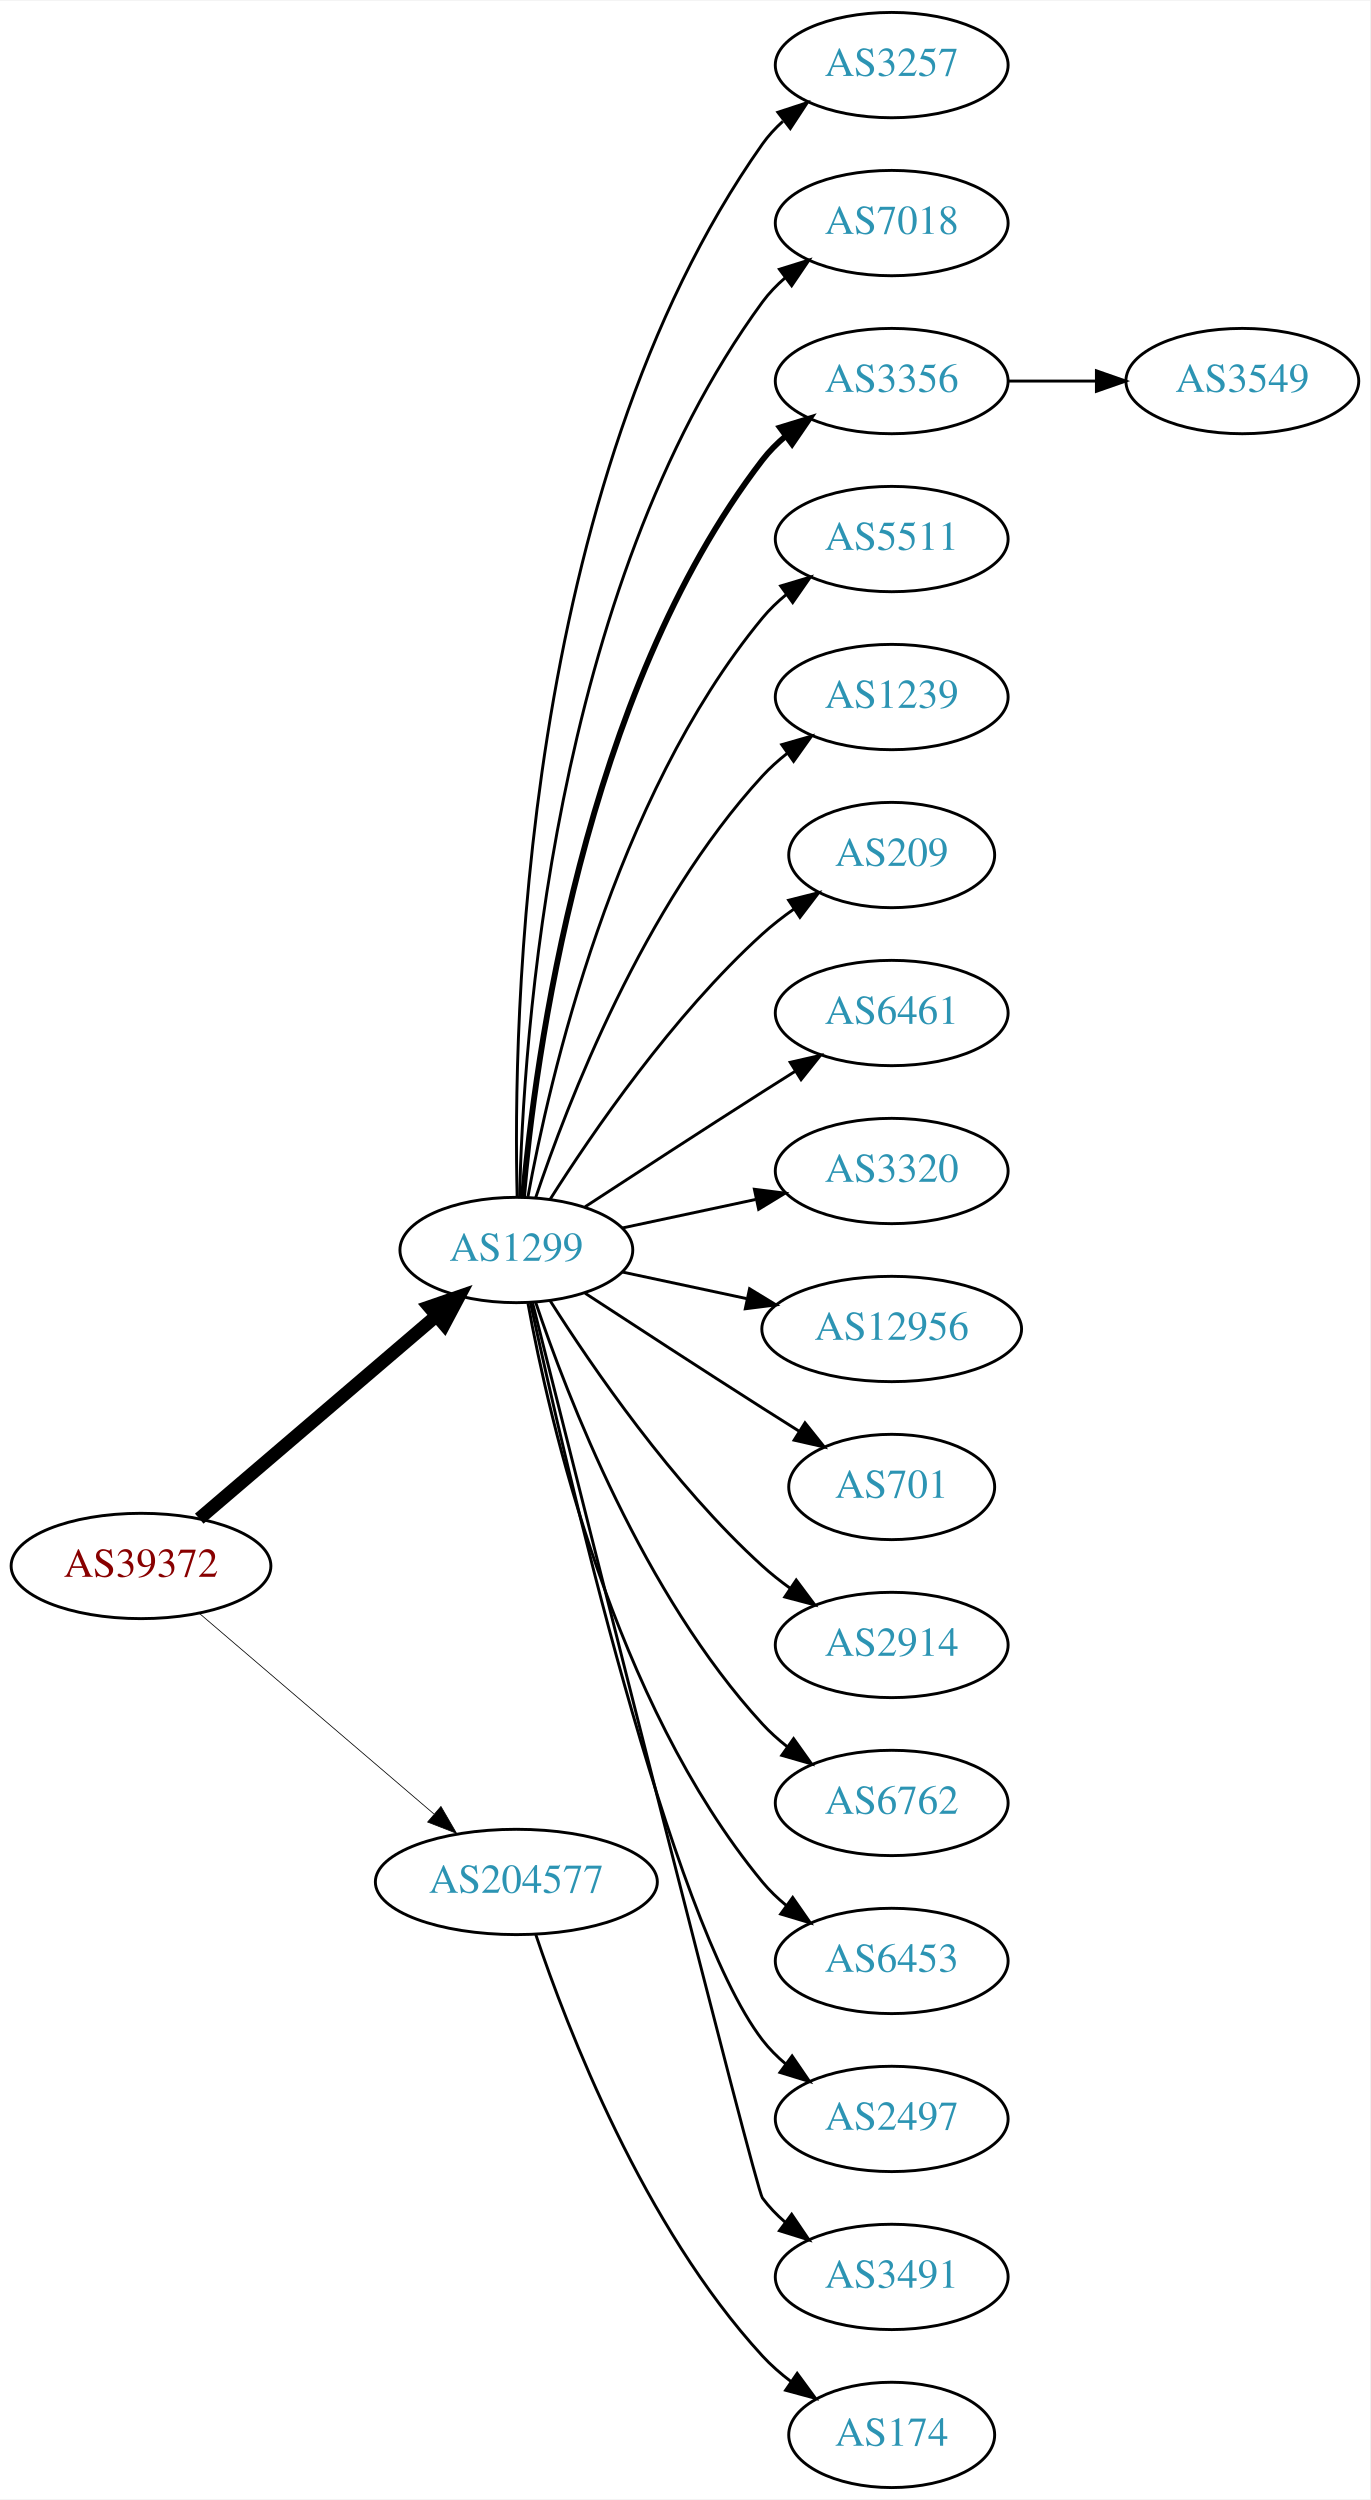
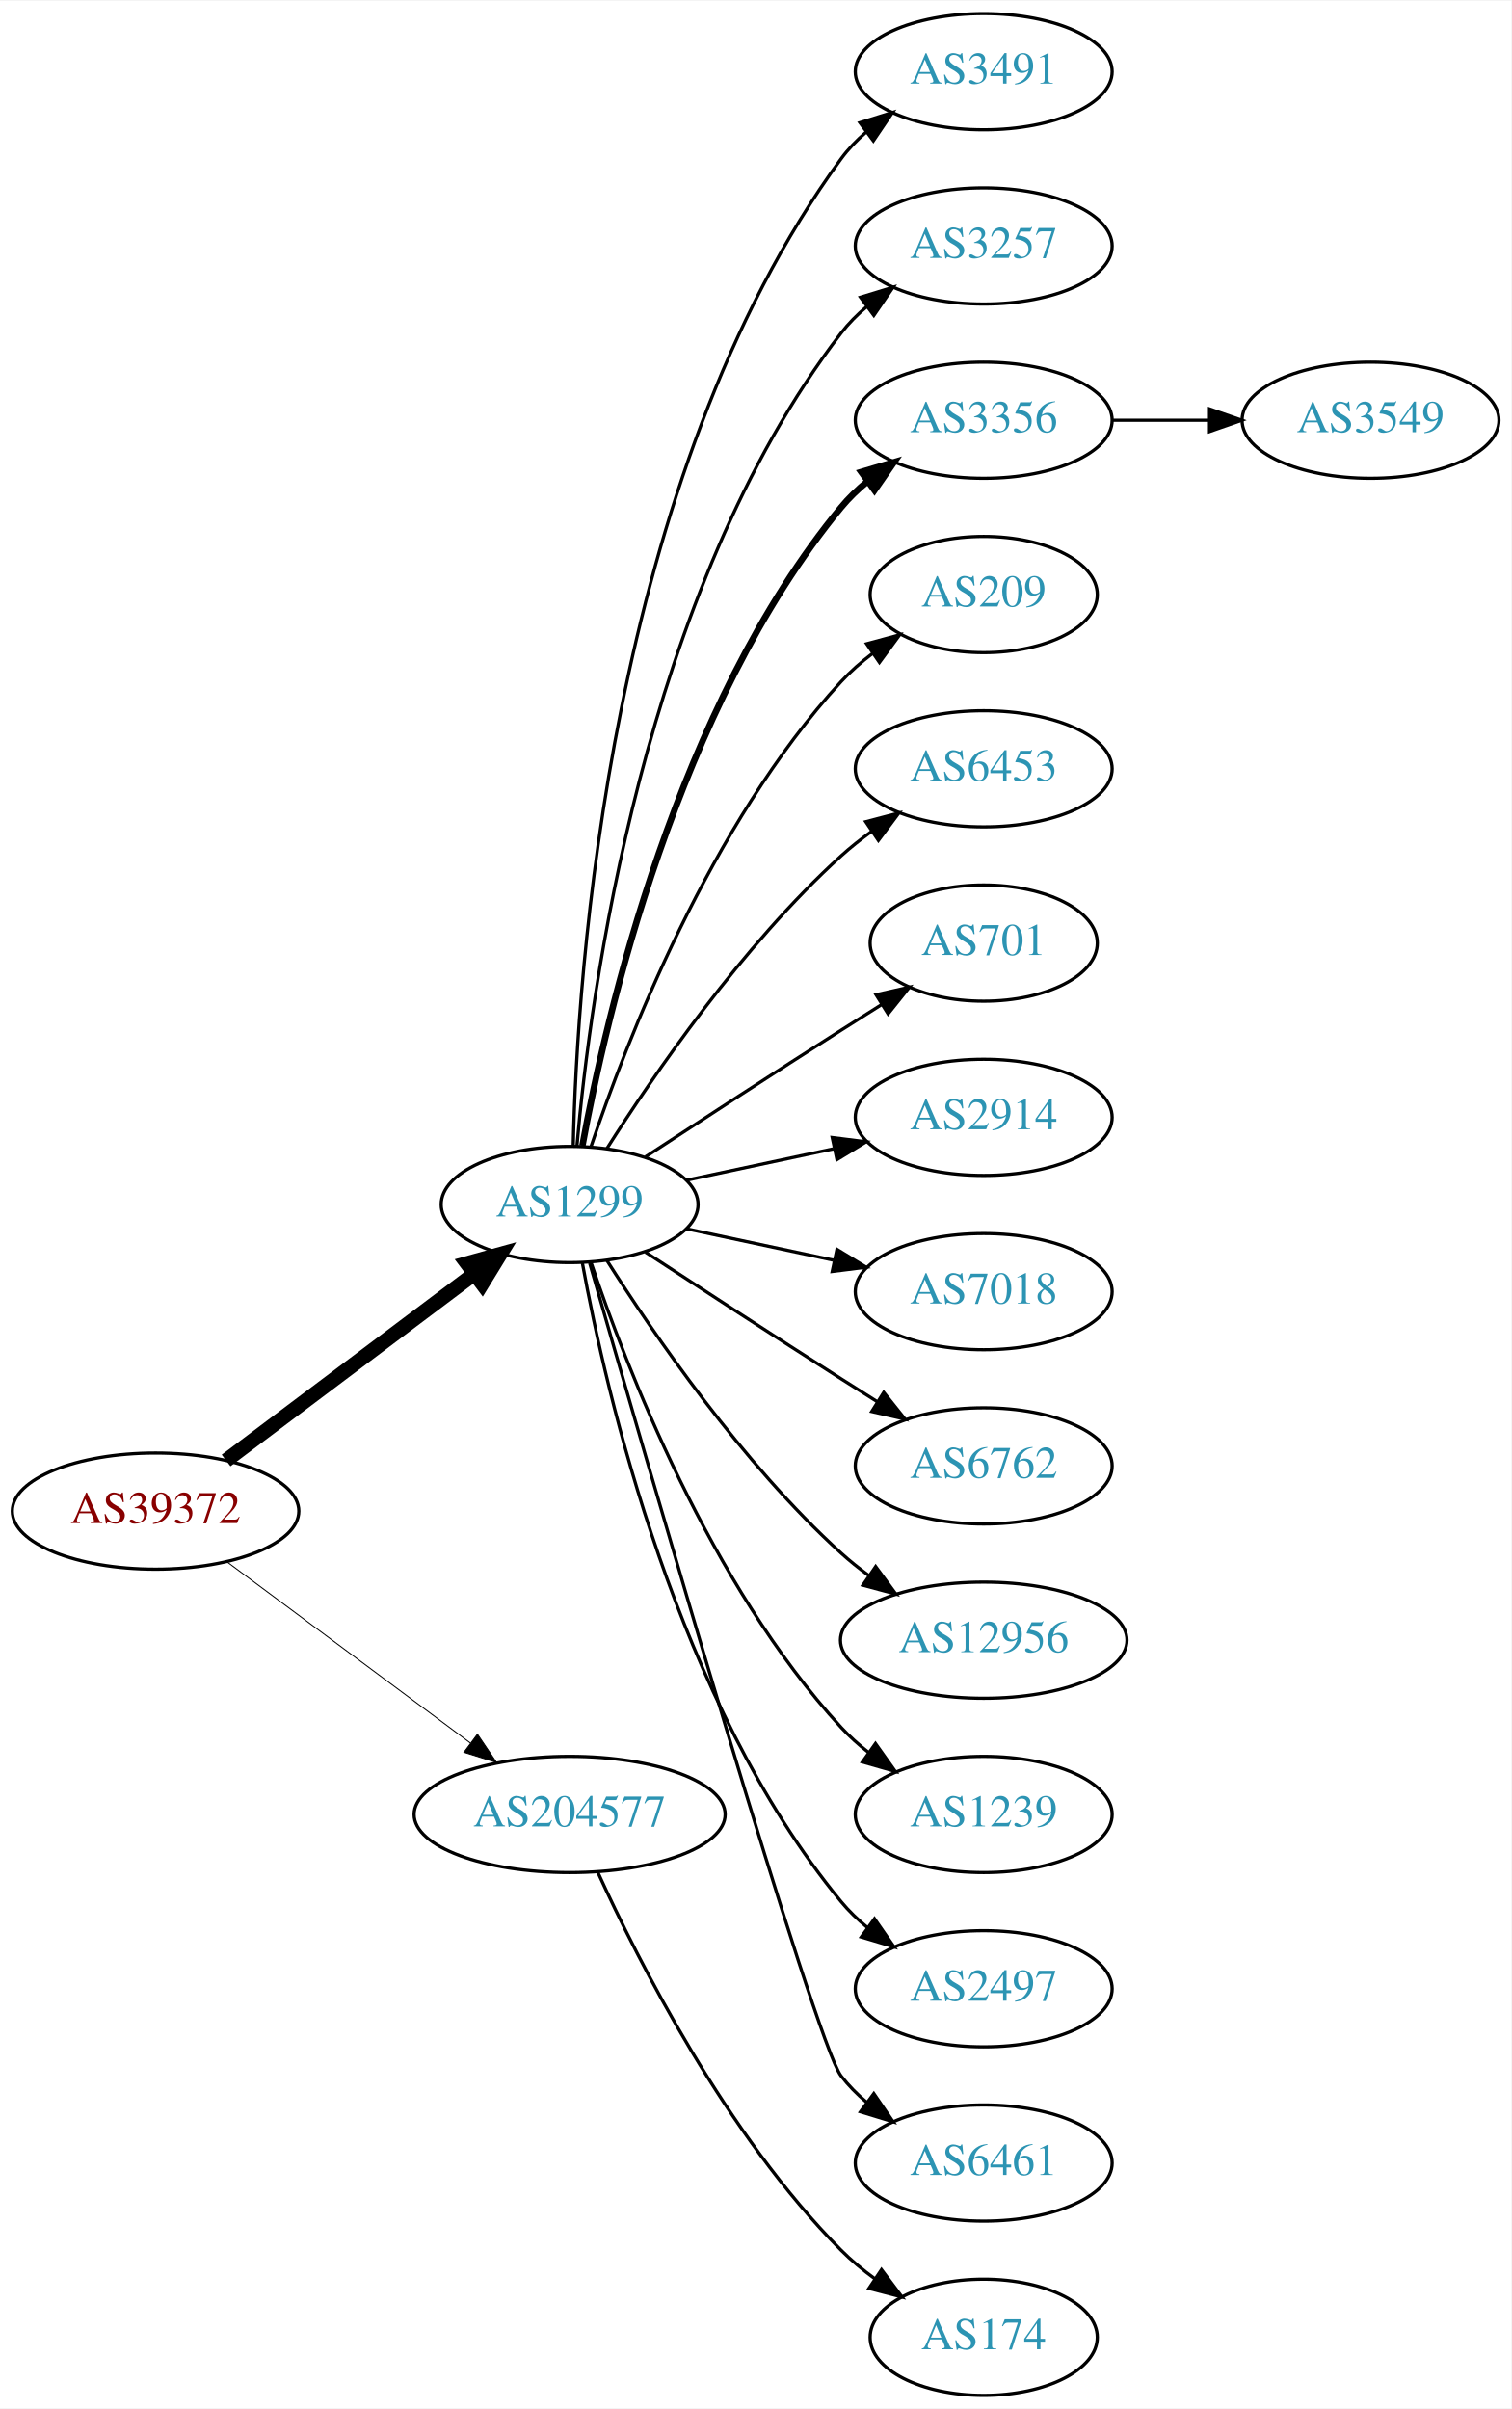
- <svg xmlns="http://www.w3.org/2000/svg" xmlns:xlink="http://www.w3.org/1999/xlink" width="468pt" height="854pt" viewBox="0.00 0.00 468.27 854.00">
-   <g id="graph0" class="graph" transform="scale(1 1) rotate(0) translate(4 850)">
-     <polygon fill="white" stroke="none" points="-4,4 -4,-850 464.269,-850 464.269,4 -4,4" />
+ <svg xmlns="http://www.w3.org/2000/svg" xmlns:xlink="http://www.w3.org/1999/xlink" width="468pt" height="746pt" viewBox="0.00 0.00 468.27 746.00">
+   <g id="graph0" class="graph" transform="scale(1 1) rotate(0) translate(4 742)">
+     <polygon fill="white" stroke="none" points="-4,4 -4,-742 464.269,-742 464.269,4 -4,4" />
    <g id="node1" class="node">
      <g id="a_node1">
        <a xlink:href="/asn/39372" xlink:title="AS39372 ~ Josef Edtbauer e.u. [AT]">
-           <ellipse fill="#ffffff" stroke="black" cx="44.196" cy="-315" rx="44.393" ry="18" />
-           <text text-anchor="middle" x="44.196" y="-311.3" font-family="Times,serif" font-size="14.00" fill="#880000">AS39372</text>
+           <ellipse fill="#ffffff" stroke="black" cx="44.196" cy="-274" rx="44.393" ry="18" />
+           <text text-anchor="middle" x="44.196" y="-270.3" font-family="Times,serif" font-size="14.00" fill="#880000">AS39372</text>
        </a>
      </g>
    </g>
    <g id="node2" class="node">
      <g id="a_node2">
        <a xlink:href="/asn/1299" xlink:title="AS1299 ~ Telia Carrier [EU]">
-           <ellipse fill="#ffffff" stroke="black" cx="172.488" cy="-423" rx="39.794" ry="18" />
-           <text text-anchor="middle" x="172.488" y="-419.3" font-family="Times,serif" font-size="14.00" fill="#2c94b3">AS1299</text>
+           <ellipse fill="#ffffff" stroke="black" cx="172.488" cy="-369" rx="39.794" ry="18" />
+           <text text-anchor="middle" x="172.488" y="-365.3" font-family="Times,serif" font-size="14.00" fill="#2c94b3">AS1299</text>
        </a>
      </g>
    </g>
    <g id="edge1" class="edge">
-       <path fill="none" stroke="black" stroke-width="4.5" d="M64.103,-331.169C85.617,-349.567 120.9,-379.739 145.113,-400.445" />
-       <polygon fill="black" stroke="black" stroke-width="4.5" points="142.705,-403.567 152.864,-407.073 147.823,-397.582 142.705,-403.567" />
+       <path fill="none" stroke="black" stroke-width="4.5" d="M66.051,-289.687C87.016,-305.458 119.492,-329.887 142.862,-347.467" />
+       <polygon fill="black" stroke="black" stroke-width="4.5" points="140.663,-350.74 151.021,-353.605 145.397,-344.447 140.663,-350.74" />
    </g>
    <g id="node3" class="node">
      <g id="a_node3">
        <a xlink:href="/asn/204577" xlink:title="AS204577 ~ LINZNET-GER-AS [DE]">
-           <ellipse fill="#ffffff" stroke="black" cx="172.488" cy="-207" rx="48.192" ry="18" />
-           <text text-anchor="middle" x="172.488" y="-203.3" font-family="Times,serif" font-size="14.00" fill="#2c94b3">AS204577</text>
+           <ellipse fill="#ffffff" stroke="black" cx="172.488" cy="-180" rx="48.192" ry="18" />
+           <text text-anchor="middle" x="172.488" y="-176.3" font-family="Times,serif" font-size="14.00" fill="#2c94b3">AS204577</text>
        </a>
      </g>
    </g>
    <g id="edge2" class="edge">
-       <path fill="none" stroke="black" stroke-width="0.265" d="M64.103,-298.831C85.37,-280.645 120.091,-250.953 144.273,-230.273" />
-       <polygon fill="black" stroke="black" stroke-width="0.265" points="146.711,-232.794 152.036,-223.635 142.161,-227.474 146.711,-232.794" />
+       <path fill="none" stroke="black" stroke-width="0.3" d="M66.335,-258.267C86.972,-242.906 118.566,-219.39 141.737,-202.144" />
+       <polygon fill="black" stroke="black" stroke-width="0.3" points="143.925,-204.878 149.857,-196.1 139.746,-199.263 143.925,-204.878" />
    </g>
    <g id="node4" class="node">
      <g id="a_node4">
-         <a xlink:href="/asn/3257" xlink:title="AS3257 ~ GTT [DE]">
-           <ellipse fill="#ffffff" stroke="black" cx="300.78" cy="-828" rx="39.794" ry="18" />
-           <text text-anchor="middle" x="300.78" y="-824.3" font-family="Times,serif" font-size="14.00" fill="#2c94b3">AS3257</text>
+         <a xlink:href="/asn/3491" xlink:title="AS3491 ~ PCCW Global, Inc. [US]">
+           <ellipse fill="#ffffff" stroke="black" cx="300.78" cy="-720" rx="39.794" ry="18" />
+           <text text-anchor="middle" x="300.78" y="-716.3" font-family="Times,serif" font-size="14.00" fill="#2c94b3">AS3491</text>
        </a>
      </g>
    </g>
    <g id="edge3" class="edge">
-       <path fill="none" stroke="black" d="M172.762,-441.102C171.335,-499.166 173.901,-683.77 256.584,-801 258.572,-803.819 260.956,-806.405 263.571,-808.765" />
-       <polygon fill="black" stroke="black" points="261.869,-811.869 271.937,-815.168 266.123,-806.311 261.869,-811.869" />
+       <path fill="none" stroke="black" d="M173.598,-387.091C174.791,-439.606 184.58,-594.578 256.584,-693 258.803,-696.033 261.476,-698.804 264.391,-701.315" />
+       <polygon fill="black" stroke="black" points="262.411,-704.205 272.526,-707.359 266.586,-698.586 262.411,-704.205" />
    </g>
    <g id="node5" class="node">
      <g id="a_node5">
-         <a xlink:href="/asn/7018" xlink:title="AS7018 ~ AT&amp;T Services, Inc. [US]">
-           <ellipse fill="#ffffff" stroke="black" cx="300.78" cy="-774" rx="39.794" ry="18" />
-           <text text-anchor="middle" x="300.78" y="-770.3" font-family="Times,serif" font-size="14.00" fill="#2c94b3">AS7018</text>
+         <a xlink:href="/asn/3257" xlink:title="AS3257 ~ GTT [DE]">
+           <ellipse fill="#ffffff" stroke="black" cx="300.78" cy="-666" rx="39.794" ry="18" />
+           <text text-anchor="middle" x="300.78" y="-662.3" font-family="Times,serif" font-size="14.00" fill="#2c94b3">AS3257</text>
        </a>
      </g>
    </g>
    <g id="edge4" class="edge">
-       <path fill="none" stroke="black" d="M173.598,-441.091C174.791,-493.606 184.58,-648.578 256.584,-747 258.803,-750.033 261.476,-752.804 264.391,-755.315" />
-       <polygon fill="black" stroke="black" points="262.411,-758.205 272.526,-761.359 266.586,-752.586 262.411,-758.205" />
+       <path fill="none" stroke="black" d="M174.742,-387.046C178.805,-433.491 195.16,-559.093 256.584,-639 258.874,-641.98 261.595,-644.715 264.54,-647.203" />
+       <polygon fill="black" stroke="black" points="262.586,-650.111 272.716,-653.216 266.733,-644.472 262.586,-650.111" />
    </g>
    <g id="node6" class="node">
      <g id="a_node6">
        <a xlink:href="/asn/3356" xlink:title="AS3356 ~ Level 3 Parent, LLC [US]">
-           <ellipse fill="#ffffff" stroke="black" cx="300.78" cy="-720" rx="39.794" ry="18" />
-           <text text-anchor="middle" x="300.78" y="-716.3" font-family="Times,serif" font-size="14.00" fill="#2c94b3">AS3356</text>
+           <ellipse fill="#ffffff" stroke="black" cx="300.78" cy="-612" rx="39.794" ry="18" />
+           <text text-anchor="middle" x="300.78" y="-608.3" font-family="Times,serif" font-size="14.00" fill="#2c94b3">AS3356</text>
        </a>
      </g>
    </g>
    <g id="edge5" class="edge">
-       <path fill="none" stroke="black" stroke-width="2" d="M174.742,-441.046C178.805,-487.491 195.16,-613.093 256.584,-693 258.874,-695.98 261.595,-698.715 264.54,-701.203" />
-       <polygon fill="black" stroke="black" stroke-width="2" points="262.586,-704.111 272.716,-707.216 266.733,-698.472 262.586,-704.111" />
+       <path fill="none" stroke="black" stroke-width="2" d="M176.445,-387.183C183.716,-427.012 205.707,-523.319 256.584,-585 258.975,-587.9 261.763,-590.58 264.75,-593.035" />
+       <polygon fill="black" stroke="black" stroke-width="2" points="262.834,-595.969 272.986,-599.001 266.941,-590.3 262.834,-595.969" />
    </g>
    <g id="node7" class="node">
      <g id="a_node7">
-         <a xlink:href="/asn/5511" xlink:title="AS5511 ~ Orange S.A. [FR]">
-           <ellipse fill="#ffffff" stroke="black" cx="300.78" cy="-666" rx="39.794" ry="18" />
-           <text text-anchor="middle" x="300.78" y="-662.3" font-family="Times,serif" font-size="14.00" fill="#2c94b3">AS5511</text>
-         </a>
-       </g>
-     </g>
-     <g id="edge6" class="edge">
-       <path fill="none" stroke="black" d="M176.445,-441.183C183.716,-481.012 205.707,-577.319 256.584,-639 258.975,-641.9 261.763,-644.58 264.75,-647.035" />
-       <polygon fill="black" stroke="black" points="262.834,-649.969 272.986,-653.001 266.941,-644.3 262.834,-649.969" />
-     </g>
-     <g id="node8" class="node">
-       <g id="a_node8">
-         <a xlink:href="/asn/1239" xlink:title="AS1239 ~ Sprint [US]">
-           <ellipse fill="#ffffff" stroke="black" cx="300.78" cy="-612" rx="39.794" ry="18" />
-           <text text-anchor="middle" x="300.78" y="-608.3" font-family="Times,serif" font-size="14.00" fill="#2c94b3">AS1239</text>
-         </a>
-       </g>
-     </g>
-     <g id="edge7" class="edge">
-       <path fill="none" stroke="black" d="M179.108,-440.932C189.861,-472.959 215.953,-540.773 256.584,-585 259.126,-587.768 262.016,-590.361 265.066,-592.761" />
-       <polygon fill="black" stroke="black" points="263.204,-595.731 273.389,-598.65 267.248,-590.017 263.204,-595.731" />
-     </g>
-     <g id="node9" class="node">
-       <g id="a_node9">
        <a xlink:href="/asn/209" xlink:title="AS209 ~ CenturyLink Communications, LLC [US]">
          <ellipse fill="#ffffff" stroke="black" cx="300.78" cy="-558" rx="35.194" ry="18" />
          <text text-anchor="middle" x="300.78" y="-554.3" font-family="Times,serif" font-size="14.00" fill="#2c94b3">AS209</text>
        </a>
      </g>
    </g>
+     <g id="edge6" class="edge">
+       <path fill="none" stroke="black" d="M179.108,-386.932C189.861,-418.959 215.953,-486.773 256.584,-531 259.478,-534.15 262.821,-537.074 266.34,-539.745" />
+       <polygon fill="black" stroke="black" points="264.513,-542.736 274.74,-545.504 268.471,-536.963 264.513,-542.736" />
+     </g>
+     <g id="node8" class="node">
+       <g id="a_node8">
+         <a xlink:href="/asn/6453" xlink:title="AS6453 ~ TATA COMMUNICATIONS (AMERICA) INC [US]">
+           <ellipse fill="#ffffff" stroke="black" cx="300.78" cy="-504" rx="39.794" ry="18" />
+           <text text-anchor="middle" x="300.78" y="-500.3" font-family="Times,serif" font-size="14.00" fill="#2c94b3">AS6453</text>
+         </a>
+       </g>
+     </g>
+     <g id="edge7" class="edge">
+       <path fill="none" stroke="black" d="M183.971,-386.24C198.35,-408.928 225.922,-449.181 256.584,-477 259.521,-479.665 262.754,-482.225 266.091,-484.634" />
+       <polygon fill="black" stroke="black" points="264.235,-487.604 274.484,-490.289 268.146,-481.799 264.235,-487.604" />
+     </g>
+     <g id="node9" class="node">
+       <g id="a_node9">
+         <a xlink:href="/asn/701" xlink:title="AS701 ~ UUNET [US]">
+           <ellipse fill="#ffffff" stroke="black" cx="300.78" cy="-450" rx="35.194" ry="18" />
+           <text text-anchor="middle" x="300.78" y="-446.3" font-family="Times,serif" font-size="14.00" fill="#2c94b3">AS701</text>
+         </a>
+       </g>
+     </g>
    <g id="edge8" class="edge">
-       <path fill="none" stroke="black" d="M183.971,-440.24C198.35,-462.928 225.922,-503.181 256.584,-531 259.916,-534.023 263.63,-536.911 267.442,-539.598" />
-       <polygon fill="black" stroke="black" points="265.559,-542.549 275.834,-545.134 269.414,-536.706 265.559,-542.549" />
+       <path fill="none" stroke="black" d="M195.99,-383.776C212.668,-394.69 235.982,-409.869 256.584,-423 260.657,-425.597 264.959,-428.314 269.207,-430.983" />
+       <polygon fill="black" stroke="black" points="267.425,-433.997 277.758,-436.339 271.141,-428.065 267.425,-433.997" />
    </g>
    <g id="node10" class="node">
      <g id="a_node10">
-         <a xlink:href="/asn/6461" xlink:title="AS6461 ~ Zayo Bandwidth [US]">
-           <ellipse fill="#ffffff" stroke="black" cx="300.78" cy="-504" rx="39.794" ry="18" />
-           <text text-anchor="middle" x="300.78" y="-500.3" font-family="Times,serif" font-size="14.00" fill="#2c94b3">AS6461</text>
+         <a xlink:href="/asn/2914" xlink:title="AS2914 ~ NTT America, Inc. [US]">
+           <ellipse fill="#ffffff" stroke="black" cx="300.78" cy="-396" rx="39.794" ry="18" />
+           <text text-anchor="middle" x="300.78" y="-392.3" font-family="Times,serif" font-size="14.00" fill="#2c94b3">AS2914</text>
        </a>
      </g>
    </g>
    <g id="edge9" class="edge">
-       <path fill="none" stroke="black" d="M195.99,-437.776C212.668,-448.69 235.982,-463.869 256.584,-477 260.191,-479.299 263.978,-481.694 267.747,-484.066" />
-       <polygon fill="black" stroke="black" points="266.086,-487.155 276.418,-489.502 269.805,-481.224 266.086,-487.155" />
+       <path fill="none" stroke="black" d="M208.667,-376.521C222.781,-379.538 239.23,-383.055 254.238,-386.264" />
+       <polygon fill="black" stroke="black" points="253.84,-389.758 264.351,-388.426 255.304,-382.912 253.84,-389.758" />
    </g>
    <g id="node11" class="node">
      <g id="a_node11">
-         <a xlink:href="/asn/3320" xlink:title="AS3320 ~ DTAG [DE]">
-           <ellipse fill="#ffffff" stroke="black" cx="300.78" cy="-450" rx="39.794" ry="18" />
-           <text text-anchor="middle" x="300.78" y="-446.3" font-family="Times,serif" font-size="14.00" fill="#2c94b3">AS3320</text>
+         <a xlink:href="/asn/7018" xlink:title="AS7018 ~ AT&amp;T Services, Inc. [US]">
+           <ellipse fill="#ffffff" stroke="black" cx="300.78" cy="-342" rx="39.794" ry="18" />
+           <text text-anchor="middle" x="300.78" y="-338.3" font-family="Times,serif" font-size="14.00" fill="#2c94b3">AS7018</text>
        </a>
      </g>
    </g>
    <g id="edge10" class="edge">
-       <path fill="none" stroke="black" d="M208.667,-430.521C222.781,-433.538 239.23,-437.055 254.238,-440.264" />
-       <polygon fill="black" stroke="black" points="253.84,-443.758 264.351,-442.426 255.304,-436.912 253.84,-443.758" />
+       <path fill="none" stroke="black" d="M208.667,-361.479C222.781,-358.462 239.23,-354.945 254.238,-351.736" />
+       <polygon fill="black" stroke="black" points="255.304,-355.088 264.351,-349.574 253.84,-348.242 255.304,-355.088" />
    </g>
    <g id="node12" class="node">
      <g id="a_node12">
-         <a xlink:href="/asn/12956" xlink:title="AS12956 ~ TELXIUS [ES]">
-           <ellipse fill="#ffffff" stroke="black" cx="300.78" cy="-396" rx="44.393" ry="18" />
-           <text text-anchor="middle" x="300.78" y="-392.3" font-family="Times,serif" font-size="14.00" fill="#2c94b3">AS12956</text>
+         <a xlink:href="/asn/6762" xlink:title="AS6762 ~ TELECOM ITALIA SPARKLE S.p.A. [IT]">
+           <ellipse fill="#ffffff" stroke="black" cx="300.78" cy="-288" rx="39.794" ry="18" />
+           <text text-anchor="middle" x="300.78" y="-284.3" font-family="Times,serif" font-size="14.00" fill="#2c94b3">AS6762</text>
        </a>
      </g>
    </g>
    <g id="edge11" class="edge">
-       <path fill="none" stroke="black" d="M208.667,-415.479C221.823,-412.666 237.008,-409.42 251.163,-406.394" />
-       <polygon fill="black" stroke="black" points="252.197,-409.752 261.245,-404.238 250.734,-402.906 252.197,-409.752" />
+       <path fill="none" stroke="black" d="M195.99,-354.224C212.668,-343.31 235.982,-328.131 256.584,-315 260.191,-312.701 263.978,-310.306 267.747,-307.934" />
+       <polygon fill="black" stroke="black" points="269.805,-310.776 276.418,-302.498 266.086,-304.845 269.805,-310.776" />
    </g>
    <g id="node13" class="node">
      <g id="a_node13">
-         <a xlink:href="/asn/701" xlink:title="AS701 ~ UUNET [US]">
-           <ellipse fill="#ffffff" stroke="black" cx="300.78" cy="-342" rx="35.194" ry="18" />
-           <text text-anchor="middle" x="300.78" y="-338.3" font-family="Times,serif" font-size="14.00" fill="#2c94b3">AS701</text>
+         <a xlink:href="/asn/12956" xlink:title="AS12956 ~ TELXIUS [ES]">
+           <ellipse fill="#ffffff" stroke="black" cx="300.78" cy="-234" rx="44.393" ry="18" />
+           <text text-anchor="middle" x="300.78" y="-230.3" font-family="Times,serif" font-size="14.00" fill="#2c94b3">AS12956</text>
        </a>
      </g>
    </g>
    <g id="edge12" class="edge">
-       <path fill="none" stroke="black" d="M195.99,-408.224C212.668,-397.31 235.982,-382.131 256.584,-369 260.657,-366.403 264.959,-363.686 269.207,-361.017" />
-       <polygon fill="black" stroke="black" points="271.141,-363.935 277.758,-355.661 267.425,-358.003 271.141,-363.935" />
+       <path fill="none" stroke="black" d="M183.971,-351.76C198.35,-329.072 225.922,-288.819 256.584,-261 259.218,-258.61 262.091,-256.305 265.062,-254.116" />
+       <polygon fill="black" stroke="black" points="267.305,-256.822 273.58,-248.285 263.351,-251.046 267.305,-256.822" />
    </g>
    <g id="node14" class="node">
      <g id="a_node14">
-         <a xlink:href="/asn/2914" xlink:title="AS2914 ~ NTT America, Inc. [US]">
-           <ellipse fill="#ffffff" stroke="black" cx="300.78" cy="-288" rx="39.794" ry="18" />
-           <text text-anchor="middle" x="300.78" y="-284.3" font-family="Times,serif" font-size="14.00" fill="#2c94b3">AS2914</text>
+         <a xlink:href="/asn/1239" xlink:title="AS1239 ~ Sprint [US]">
+           <ellipse fill="#ffffff" stroke="black" cx="300.78" cy="-180" rx="39.794" ry="18" />
+           <text text-anchor="middle" x="300.78" y="-176.3" font-family="Times,serif" font-size="14.00" fill="#2c94b3">AS1239</text>
        </a>
      </g>
    </g>
    <g id="edge13" class="edge">
-       <path fill="none" stroke="black" d="M183.971,-405.76C198.35,-383.072 225.922,-342.819 256.584,-315 259.521,-312.335 262.754,-309.775 266.091,-307.366" />
-       <polygon fill="black" stroke="black" points="268.146,-310.201 274.484,-301.711 264.235,-304.396 268.146,-310.201" />
+       <path fill="none" stroke="black" d="M179.108,-351.068C189.861,-319.041 215.953,-251.227 256.584,-207 259.126,-204.232 262.016,-201.639 265.066,-199.239" />
+       <polygon fill="black" stroke="black" points="267.248,-201.983 273.389,-193.35 263.204,-196.269 267.248,-201.983" />
    </g>
    <g id="node15" class="node">
      <g id="a_node15">
-         <a xlink:href="/asn/6762" xlink:title="AS6762 ~ TELECOM ITALIA SPARKLE S.p.A. [IT]">
-           <ellipse fill="#ffffff" stroke="black" cx="300.78" cy="-234" rx="39.794" ry="18" />
-           <text text-anchor="middle" x="300.78" y="-230.3" font-family="Times,serif" font-size="14.00" fill="#2c94b3">AS6762</text>
-         </a>
-       </g>
-     </g>
-     <g id="edge14" class="edge">
-       <path fill="none" stroke="black" d="M179.108,-405.068C189.861,-373.041 215.953,-305.227 256.584,-261 259.126,-258.232 262.016,-255.639 265.066,-253.239" />
-       <polygon fill="black" stroke="black" points="267.248,-255.983 273.389,-247.35 263.204,-250.269 267.248,-255.983" />
-     </g>
-     <g id="node16" class="node">
-       <g id="a_node16">
-         <a xlink:href="/asn/6453" xlink:title="AS6453 ~ TATA COMMUNICATIONS (AMERICA) INC [US]">
-           <ellipse fill="#ffffff" stroke="black" cx="300.78" cy="-180" rx="39.794" ry="18" />
-           <text text-anchor="middle" x="300.78" y="-176.3" font-family="Times,serif" font-size="14.00" fill="#2c94b3">AS6453</text>
-         </a>
-       </g>
-     </g>
-     <g id="edge15" class="edge">
-       <path fill="none" stroke="black" d="M176.445,-404.817C183.716,-364.988 205.707,-268.681 256.584,-207 258.975,-204.1 261.763,-201.42 264.75,-198.965" />
-       <polygon fill="black" stroke="black" points="266.941,-201.7 272.986,-192.999 262.834,-196.031 266.941,-201.7" />
-     </g>
-     <g id="node17" class="node">
-       <g id="a_node17">
        <a xlink:href="/asn/2497" xlink:title="AS2497 ~ Internet Initiative Japan Inc. [JP]">
          <ellipse fill="#ffffff" stroke="black" cx="300.78" cy="-126" rx="39.794" ry="18" />
          <text text-anchor="middle" x="300.78" y="-122.3" font-family="Times,serif" font-size="14.00" fill="#2c94b3">AS2497</text>
        </a>
      </g>
    </g>
-     <g id="edge16" class="edge">
-       <path fill="none" stroke="black" d="M177.282,-405.089C188.877,-351.587 224.975,-194.12 256.584,-153 258.874,-150.02 261.595,-147.285 264.54,-144.797" />
-       <polygon fill="black" stroke="black" points="266.733,-147.528 272.716,-138.784 262.586,-141.889 266.733,-147.528" />
+     <g id="edge14" class="edge">
+       <path fill="none" stroke="black" d="M176.445,-350.817C183.716,-310.988 205.707,-214.681 256.584,-153 258.975,-150.1 261.763,-147.42 264.75,-144.965" />
+       <polygon fill="black" stroke="black" points="266.941,-147.7 272.986,-138.999 262.834,-142.031 266.941,-147.7" />
+     </g>
+     <g id="node16" class="node">
+       <g id="a_node16">
+         <a xlink:href="/asn/6461" xlink:title="AS6461 ~ Zayo Bandwidth [US]">
+           <ellipse fill="#ffffff" stroke="black" cx="300.78" cy="-72" rx="39.794" ry="18" />
+           <text text-anchor="middle" x="300.78" y="-68.3" font-family="Times,serif" font-size="14.00" fill="#2c94b3">AS6461</text>
+         </a>
+       </g>
+     </g>
+     <g id="edge15" class="edge">
+       <path fill="none" stroke="black" d="M178.699,-350.836C195.647,-291.937 248.569,-109.426 256.584,-99 258.874,-96.02 261.595,-93.285 264.54,-90.797" />
+       <polygon fill="black" stroke="black" points="266.733,-93.528 272.716,-84.784 262.586,-87.888 266.733,-93.528" />
    </g>
    <g id="node18" class="node">
      <g id="a_node18">
-         <a xlink:href="/asn/3491" xlink:title="AS3491 ~ PCCW Global, Inc. [US]">
-           <ellipse fill="#ffffff" stroke="black" cx="300.78" cy="-72" rx="39.794" ry="18" />
-           <text text-anchor="middle" x="300.78" y="-68.3" font-family="Times,serif" font-size="14.00" fill="#2c94b3">AS3491</text>
-         </a>
-       </g>
-     </g>
-     <g id="edge17" class="edge">
-       <path fill="none" stroke="black" d="M178.047,-404.853C195.094,-337.039 254.237,-102.207 256.584,-99 258.803,-95.966 261.476,-93.196 264.391,-90.685" />
-       <polygon fill="black" stroke="black" points="266.586,-93.414 272.526,-84.641 262.411,-87.795 266.586,-93.414" />
-     </g>
-     <g id="node20" class="node">
-       <g id="a_node20">
        <a xlink:href="/asn/174" xlink:title="AS174 ~ Cogent Communications [US]">
          <ellipse fill="#ffffff" stroke="black" cx="300.78" cy="-18" rx="35.194" ry="18" />
          <text text-anchor="middle" x="300.78" y="-14.3" font-family="Times,serif" font-size="14.00" fill="#2c94b3">AS174</text>
        </a>
      </g>
    </g>
-     <g id="edge19" class="edge">
-       <path fill="none" stroke="black" d="M179.108,-189.068C189.861,-157.041 215.953,-89.227 256.584,-45 259.478,-41.849 262.821,-38.926 266.34,-36.255" />
-       <polygon fill="black" stroke="black" points="268.471,-39.038 274.74,-30.497 264.513,-33.264 268.471,-39.038" />
-     </g>
-     <g id="node19" class="node">
-       <g id="a_node19">
+     <g id="edge17" class="edge">
+       <path fill="none" stroke="black" d="M181.247,-162.046C193.881,-134.366 221.093,-80.735 256.584,-45 259.754,-41.808 263.37,-38.818 267.13,-36.076" />
+       <polygon fill="black" stroke="black" points="269.112,-38.961 275.473,-30.488 265.216,-33.145 269.112,-38.961" />
+     </g>
+     <g id="node17" class="node">
+       <g id="a_node17">
        <a xlink:href="/asn/3549" xlink:title="AS3549 ~ Level 3 Parent, LLC [US]">
-           <ellipse fill="#ffffff" stroke="black" cx="420.622" cy="-720" rx="39.794" ry="18" />
-           <text text-anchor="middle" x="420.622" y="-716.3" font-family="Times,serif" font-size="14.00" fill="#2c94b3">AS3549</text>
-         </a>
-       </g>
-     </g>
-     <g id="edge18" class="edge">
-       <path fill="none" stroke="black" d="M340.692,-720C350.246,-720 360.595,-720 370.558,-720" />
-       <polygon fill="black" stroke="black" points="370.751,-723.5 380.75,-720 370.75,-716.5 370.751,-723.5" />
+           <ellipse fill="#ffffff" stroke="black" cx="420.622" cy="-612" rx="39.794" ry="18" />
+           <text text-anchor="middle" x="420.622" y="-608.3" font-family="Times,serif" font-size="14.00" fill="#2c94b3">AS3549</text>
+         </a>
+       </g>
+     </g>
+     <g id="edge16" class="edge">
+       <path fill="none" stroke="black" d="M340.692,-612C350.246,-612 360.595,-612 370.558,-612" />
+       <polygon fill="black" stroke="black" points="370.751,-615.5 380.75,-612 370.75,-608.5 370.751,-615.5" />
    </g>
  </g>
</svg>
